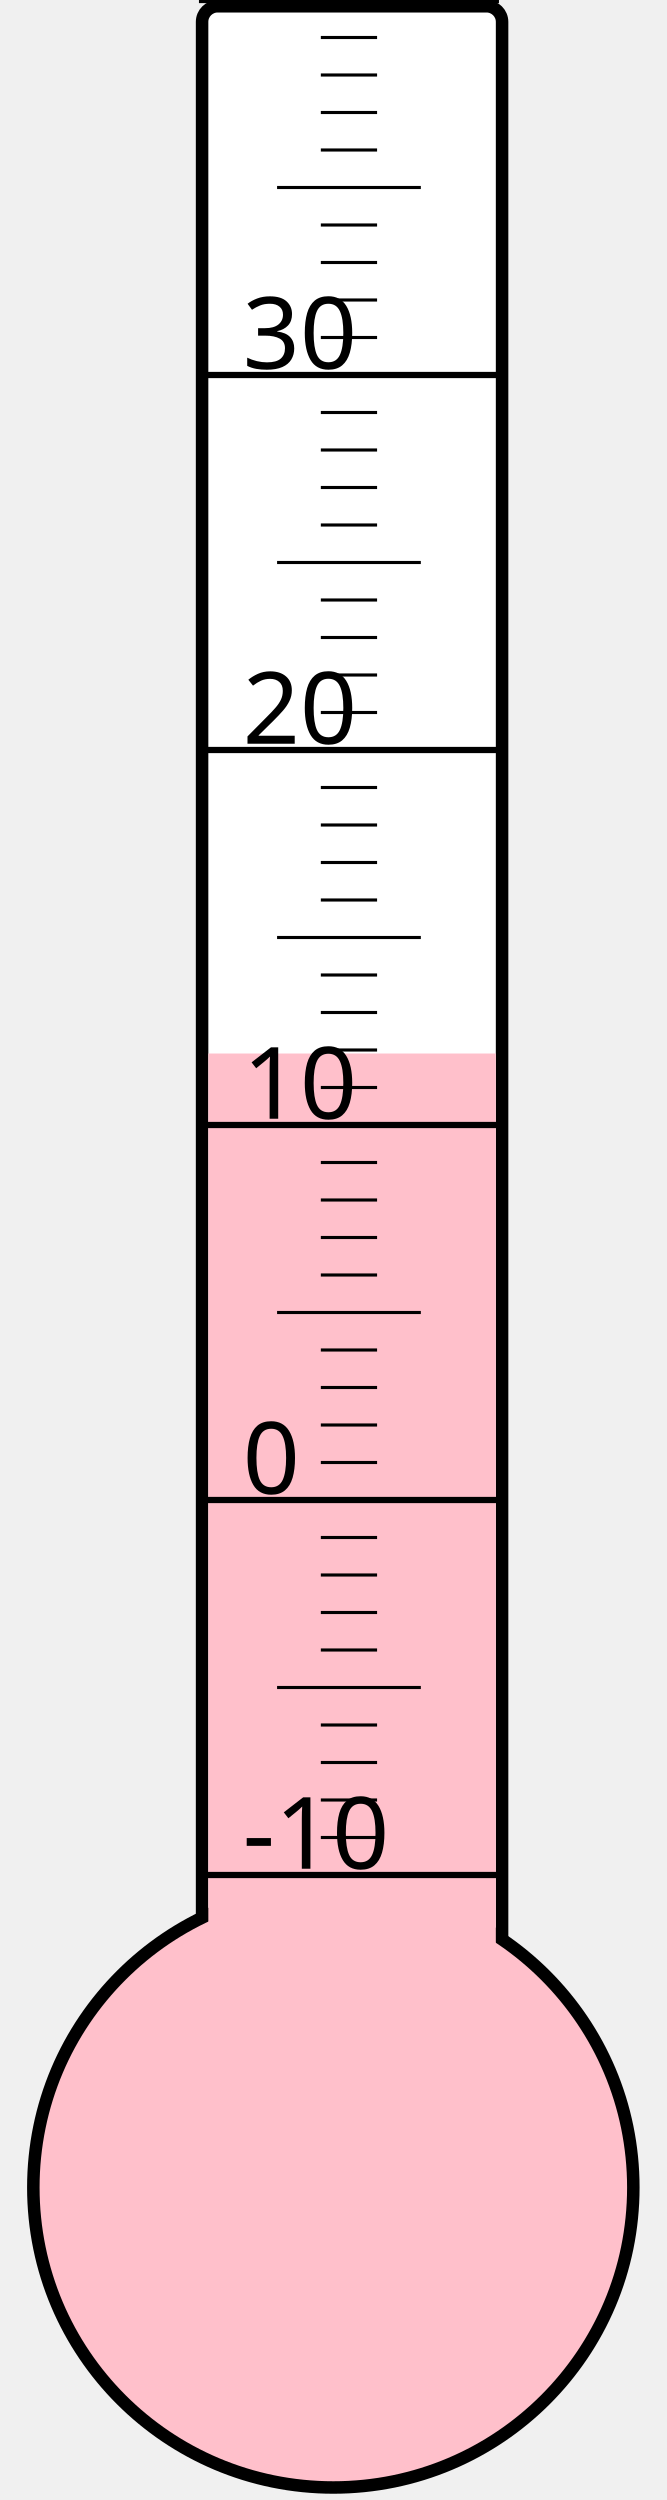
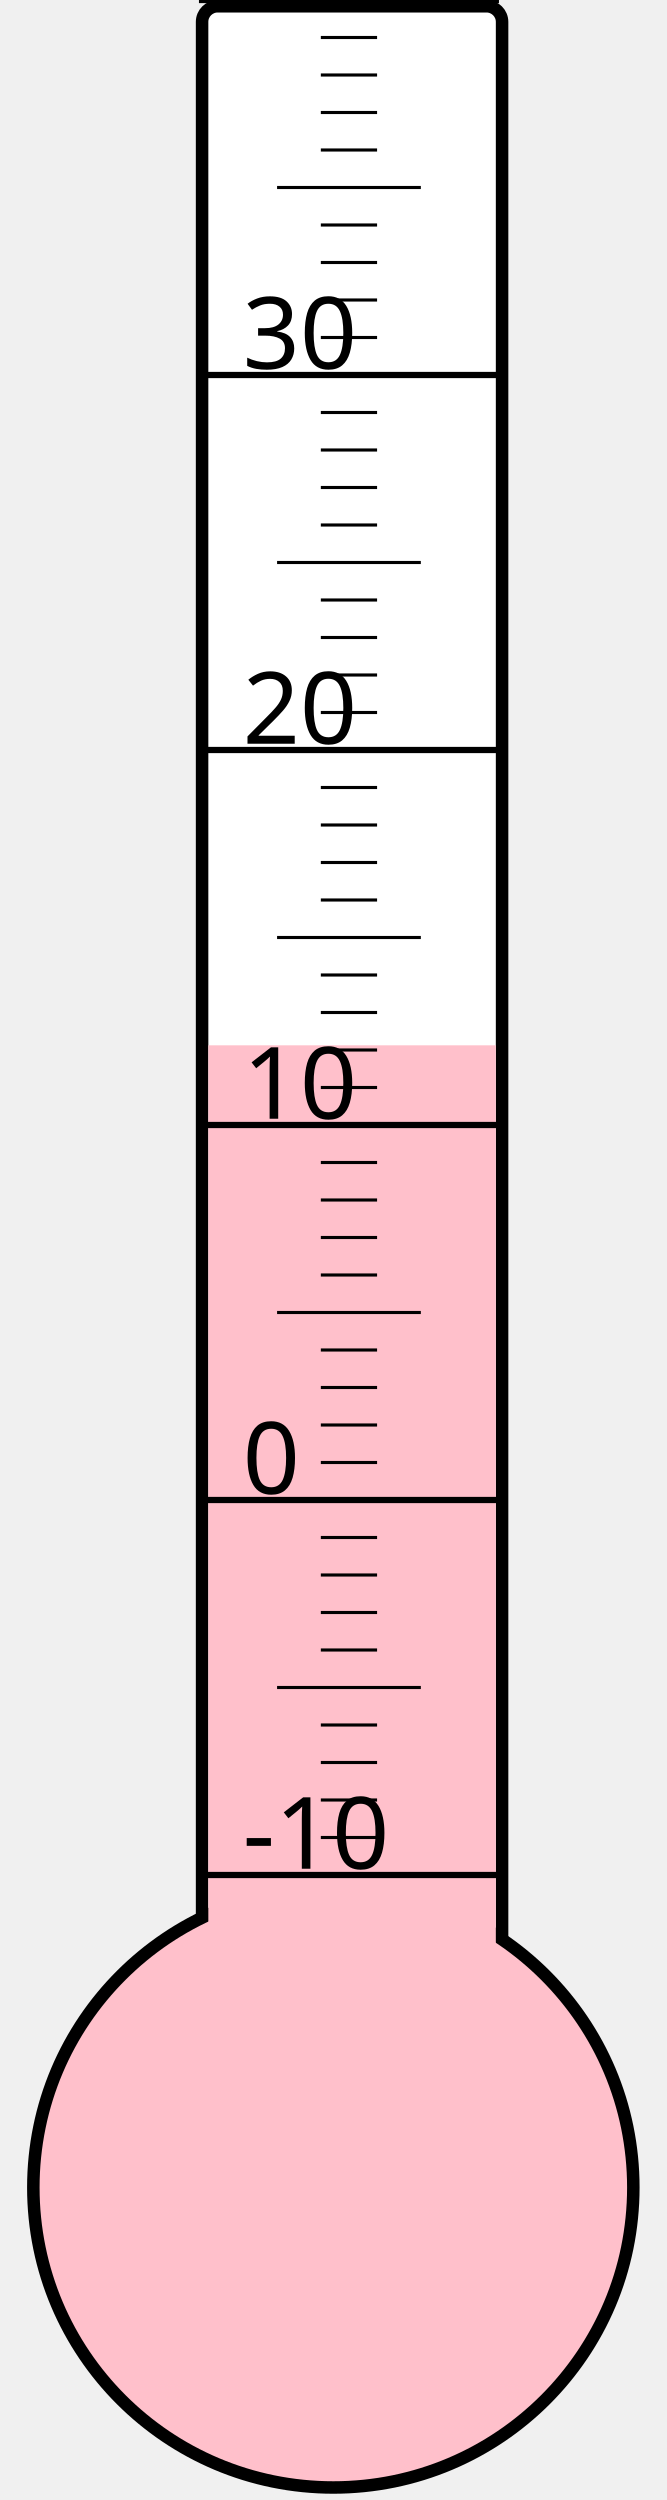
<svg xmlns="http://www.w3.org/2000/svg" width="40px" height="150px" viewBox="0 0 200 800">
  <rect width="200" height="800" x="0" y="0" style="fill: #ffffeb; fill-opacity: 0;" />
  <rect width="96" height="680" x="58" y="2" rx="5" ry="5" style="fill: white; fill-opacity: 1; stroke: black; stroke-width: 4;" />
  <circle cx="100" cy="700" r="96" style="fill: pink; stroke: black; stroke-width: 4;" />
-   <rect width="92" height="362.875" x="60" y="337.125" style="fill: pink; fill-opacity: 1; stroke-width: 0;" />
+   <rect width="92" height="365.5" x="60" y="334.5" style="fill: pink; fill-opacity: 1; stroke-width: 0;" />
  <text x="71" y="598" style="font-family: sans-serif; font-size: 24pt;">-10</text>
  <text x="71" y="478" style="font-family: sans-serif; font-size: 24pt;">0</text>
  <text x="71" y="358" style="font-family: sans-serif; font-size: 24pt;">10</text>
  <text x="71" y="238" style="font-family: sans-serif; font-size: 24pt;">20</text>
  <text x="71" y="118" style="font-family: sans-serif; font-size: 24pt;">30</text>
  <g style="stroke: black;">
    <line x1="57" y1="600" x2="153" y2="600" style="stroke-width: 2;" />
    <line x1="96" y1="588" x2="114" y2="588" style="stroke-width: 1;" />
    <line x1="96" y1="576" x2="114" y2="576" style="stroke-width: 1;" />
    <line x1="96" y1="564" x2="114" y2="564" style="stroke-width: 1;" />
    <line x1="96" y1="552" x2="114" y2="552" style="stroke-width: 1;" />
    <line x1="82" y1="540" x2="128" y2="540" style="stroke-width: 1;" />
    <line x1="96" y1="528" x2="114" y2="528" style="stroke-width: 1;" />
    <line x1="96" y1="516" x2="114" y2="516" style="stroke-width: 1;" />
    <line x1="96" y1="504" x2="114" y2="504" style="stroke-width: 1;" />
    <line x1="96" y1="492" x2="114" y2="492" style="stroke-width: 1;" />
    <line x1="57" y1="480" x2="153" y2="480" style="stroke-width: 2;" />
    <line x1="96" y1="468" x2="114" y2="468" style="stroke-width: 1;" />
    <line x1="96" y1="456" x2="114" y2="456" style="stroke-width: 1;" />
    <line x1="96" y1="444" x2="114" y2="444" style="stroke-width: 1;" />
    <line x1="96" y1="432" x2="114" y2="432" style="stroke-width: 1;" />
    <line x1="82" y1="420" x2="128" y2="420" style="stroke-width: 1;" />
    <line x1="96" y1="408" x2="114" y2="408" style="stroke-width: 1;" />
    <line x1="96" y1="396" x2="114" y2="396" style="stroke-width: 1;" />
    <line x1="96" y1="384" x2="114" y2="384" style="stroke-width: 1;" />
    <line x1="96" y1="372" x2="114" y2="372" style="stroke-width: 1;" />
    <line x1="57" y1="360" x2="153" y2="360" style="stroke-width: 2;" />
    <line x1="96" y1="348" x2="114" y2="348" style="stroke-width: 1;" />
    <line x1="96" y1="336" x2="114" y2="336" style="stroke-width: 1;" />
    <line x1="96" y1="324" x2="114" y2="324" style="stroke-width: 1;" />
    <line x1="96" y1="312" x2="114" y2="312" style="stroke-width: 1;" />
    <line x1="82" y1="300" x2="128" y2="300" style="stroke-width: 1;" />
    <line x1="96" y1="288" x2="114" y2="288" style="stroke-width: 1;" />
    <line x1="96" y1="276" x2="114" y2="276" style="stroke-width: 1;" />
    <line x1="96" y1="264" x2="114" y2="264" style="stroke-width: 1;" />
    <line x1="96" y1="252" x2="114" y2="252" style="stroke-width: 1;" />
    <line x1="57" y1="240" x2="153" y2="240" style="stroke-width: 2;" />
    <line x1="96" y1="228" x2="114" y2="228" style="stroke-width: 1;" />
    <line x1="96" y1="216" x2="114" y2="216" style="stroke-width: 1;" />
    <line x1="96" y1="204" x2="114" y2="204" style="stroke-width: 1;" />
    <line x1="96" y1="192" x2="114" y2="192" style="stroke-width: 1;" />
    <line x1="82" y1="180" x2="128" y2="180" style="stroke-width: 1;" />
    <line x1="96" y1="168" x2="114" y2="168" style="stroke-width: 1;" />
    <line x1="96" y1="156" x2="114" y2="156" style="stroke-width: 1;" />
    <line x1="96" y1="144" x2="114" y2="144" style="stroke-width: 1;" />
    <line x1="96" y1="132" x2="114" y2="132" style="stroke-width: 1;" />
    <line x1="57" y1="120" x2="153" y2="120" style="stroke-width: 2;" />
    <line x1="96" y1="108" x2="114" y2="108" style="stroke-width: 1;" />
    <line x1="96" y1="96" x2="114" y2="96" style="stroke-width: 1;" />
    <line x1="96" y1="84" x2="114" y2="84" style="stroke-width: 1;" />
    <line x1="96" y1="72" x2="114" y2="72" style="stroke-width: 1;" />
    <line x1="82" y1="60" x2="128" y2="60" style="stroke-width: 1;" />
    <line x1="96" y1="48" x2="114" y2="48" style="stroke-width: 1;" />
    <line x1="96" y1="36" x2="114" y2="36" style="stroke-width: 1;" />
    <line x1="96" y1="24" x2="114" y2="24" style="stroke-width: 1;" />
    <line x1="96" y1="12" x2="114" y2="12" style="stroke-width: 1;" />
    <line x1="57" y1="0" x2="153" y2="0" style="stroke-width: 2;" />
  </g>
</svg>
